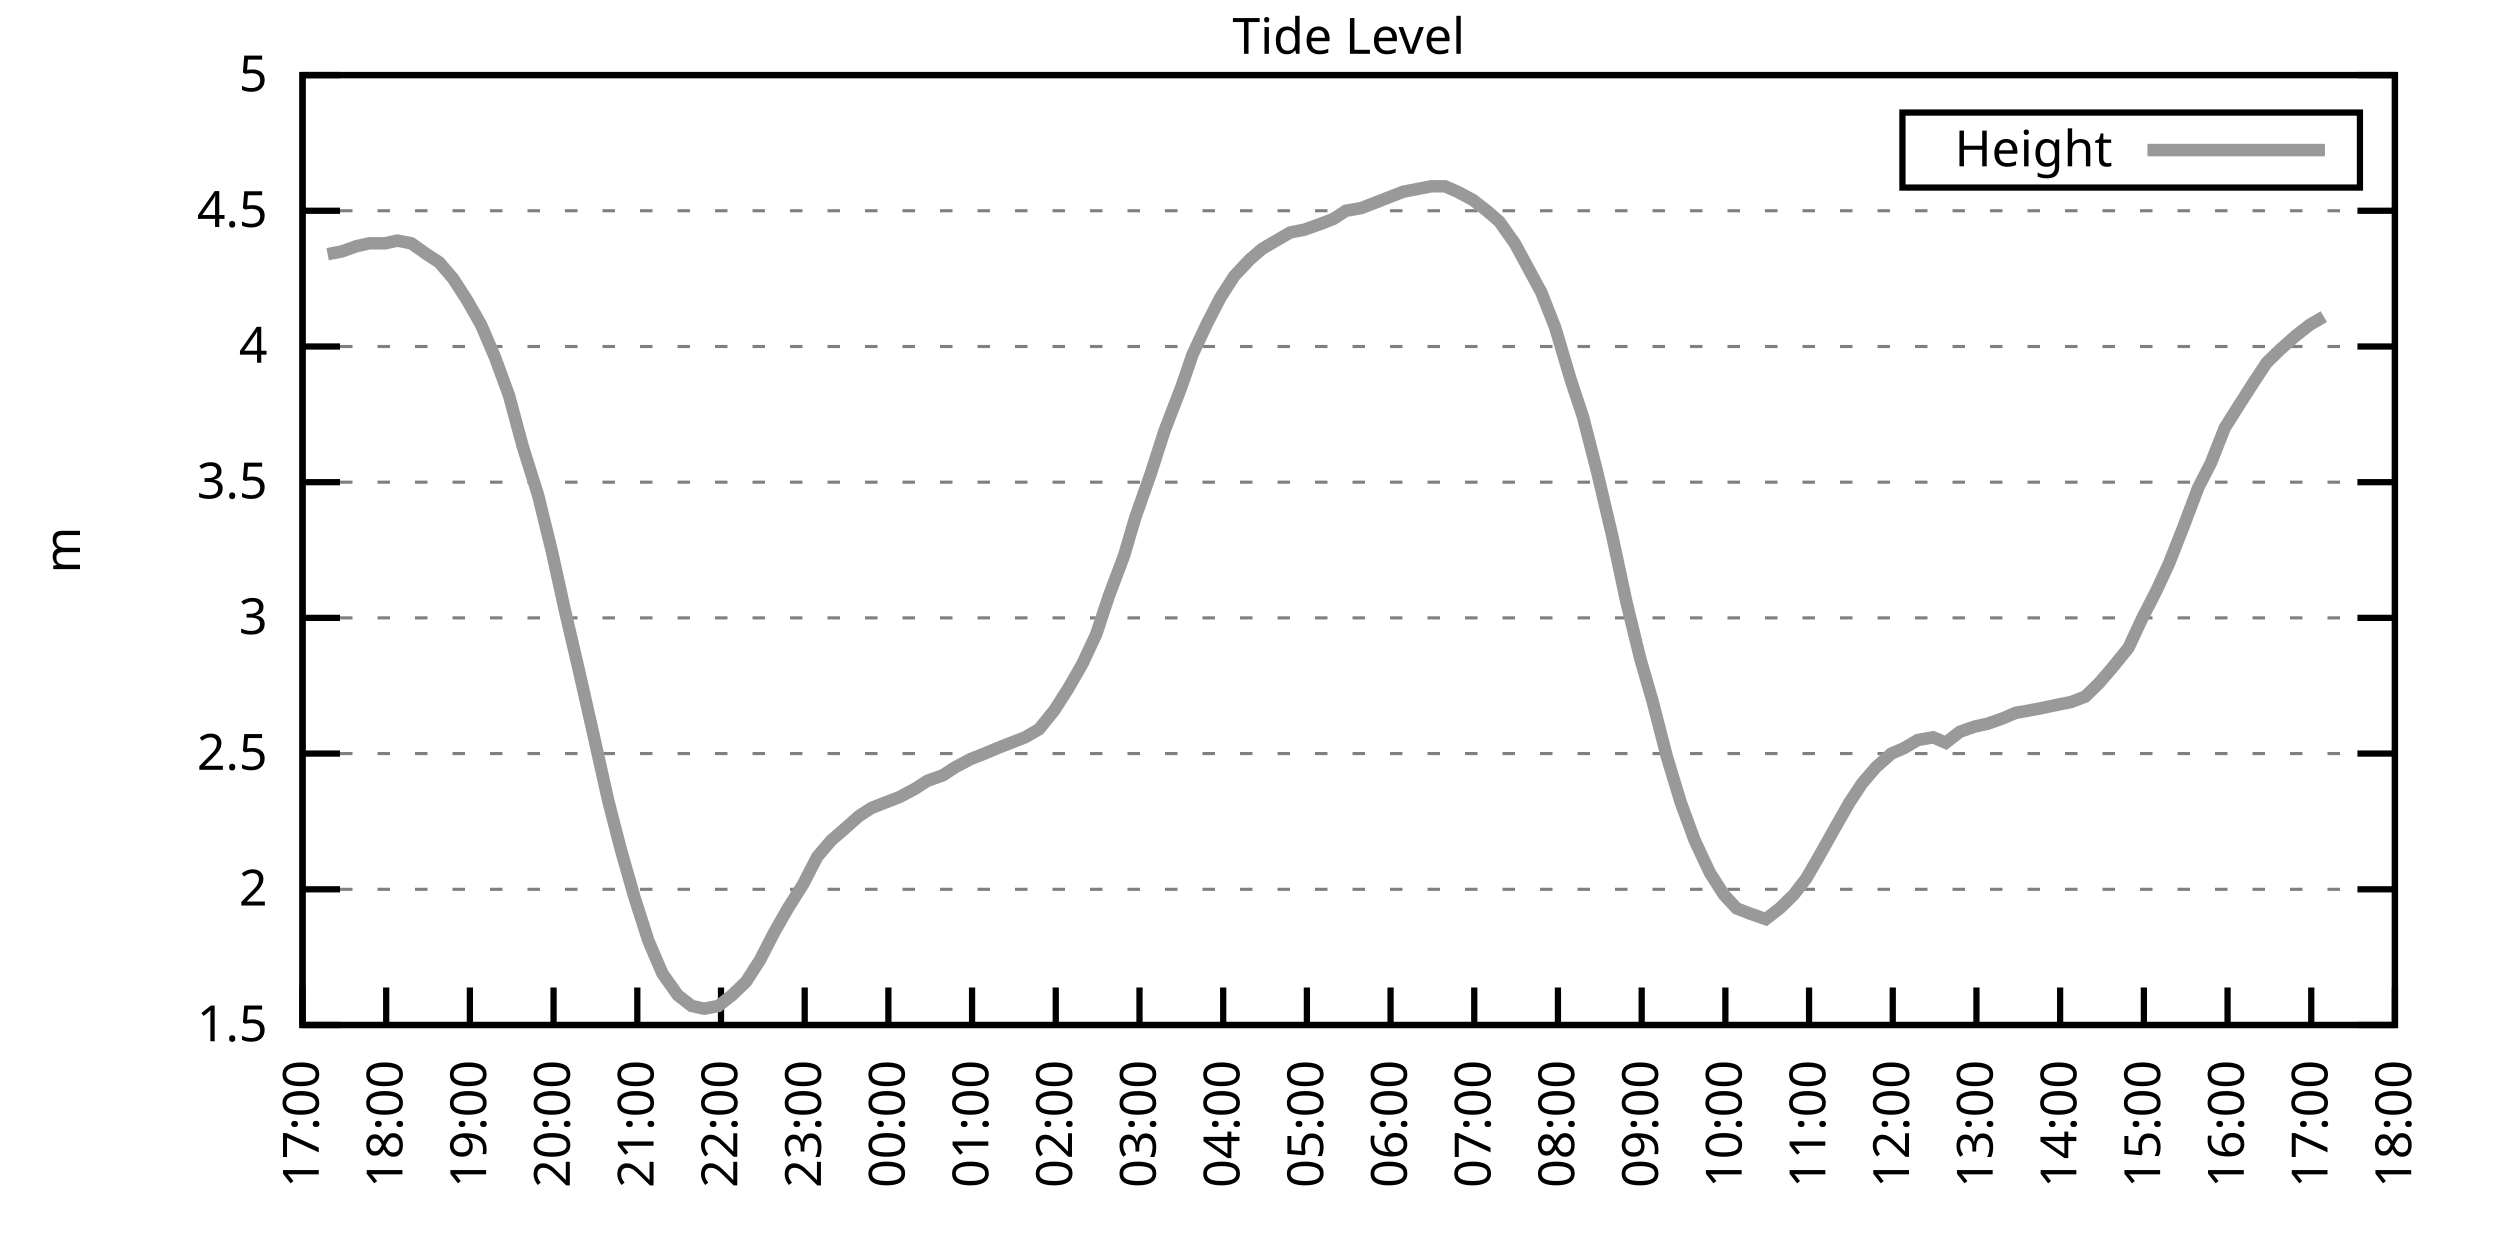
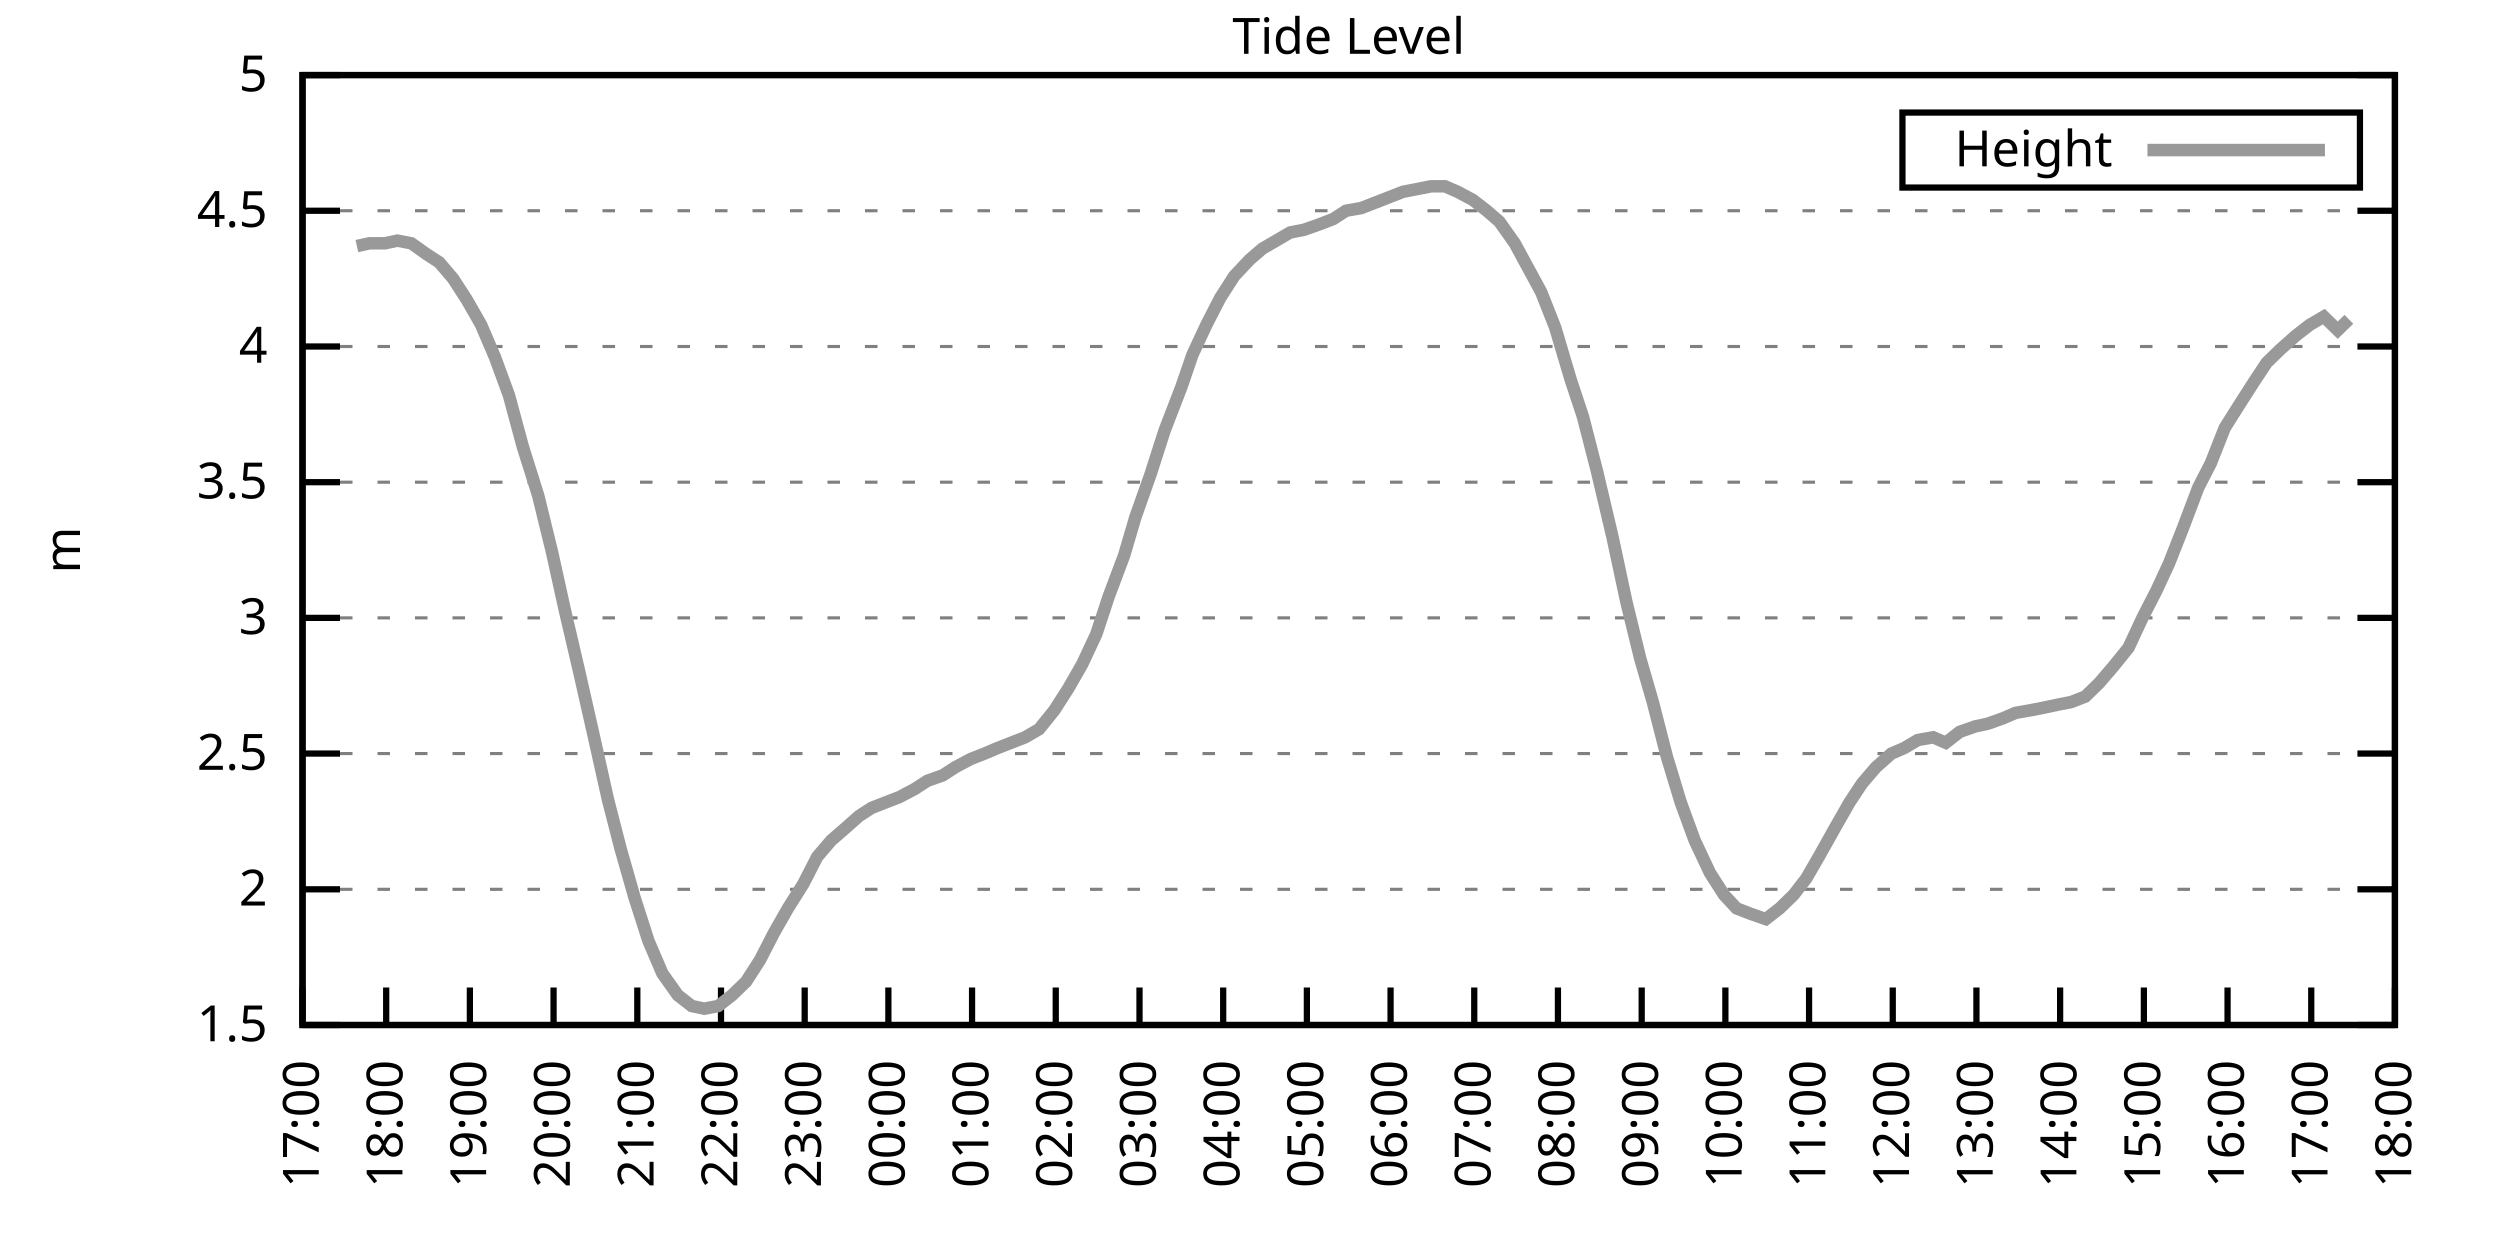
<svg xmlns="http://www.w3.org/2000/svg" xmlns:xlink="http://www.w3.org/1999/xlink" width="400" height="200" viewBox="0 0 400 200">
  <g id="gnuplot_canvas">
    <rect x="0" y="0" width="400" height="200" fill="none" />
    <defs>
      <circle id="gpDot" r="0.5" stroke-width="0.5" stroke="currentColor" />
      <path id="gpPt0" stroke-width="0.333" stroke="currentColor" d="M-1,0 h2 M0,-1 v2" />
      <path id="gpPt1" stroke-width="0.333" stroke="currentColor" d="M-1,-1 L1,1 M1,-1 L-1,1" />
      <path id="gpPt2" stroke-width="0.333" stroke="currentColor" d="M-1,0 L1,0 M0,-1 L0,1 M-1,-1 L1,1 M-1,1 L1,-1" />
      <rect id="gpPt3" stroke-width="0.333" stroke="currentColor" x="-1" y="-1" width="2" height="2" />
      <rect id="gpPt4" stroke-width="0.333" stroke="currentColor" fill="currentColor" x="-1" y="-1" width="2" height="2" />
      <circle id="gpPt5" stroke-width="0.333" stroke="currentColor" cx="0" cy="0" r="1" />
      <use xlink:href="#gpPt5" id="gpPt6" fill="currentColor" stroke="none" />
      <path id="gpPt7" stroke-width="0.333" stroke="currentColor" d="M0,-1.33 L-1.33,0.67 L1.33,0.67 z" />
      <use xlink:href="#gpPt7" id="gpPt8" fill="currentColor" stroke="none" />
      <use xlink:href="#gpPt7" id="gpPt9" stroke="currentColor" transform="rotate(180)" />
      <use xlink:href="#gpPt9" id="gpPt10" fill="currentColor" stroke="none" />
      <use xlink:href="#gpPt3" id="gpPt11" stroke="currentColor" transform="rotate(45)" />
      <use xlink:href="#gpPt11" id="gpPt12" fill="currentColor" stroke="none" />
      <path id="gpPt13" stroke-width="0.333" stroke="currentColor" d="M0,1.330 L1.265,0.411 L0.782,-1.067 L-0.782,-1.076 L-1.265,0.411 z" />
      <use xlink:href="#gpPt13" id="gpPt14" fill="currentColor" stroke="none" />
      <filter id="textbox" filterUnits="objectBoundingBox" x="0" y="0" height="1" width="1">
        <feFlood flood-color="white" flood-opacity="1" result="bgnd" />
        <feComposite in="SourceGraphic" in2="bgnd" operator="atop" />
      </filter>
      <filter id="greybox" filterUnits="objectBoundingBox" x="0" y="0" height="1" width="1">
        <feFlood flood-color="lightgrey" flood-opacity="1" result="grey" />
        <feComposite in="SourceGraphic" in2="grey" operator="atop" />
      </filter>
    </defs>
    <g fill="none" color="white" stroke="currentColor" stroke-width="1.00" stroke-linecap="butt" stroke-linejoin="miter">
</g>
    <g fill="none" color="black" stroke="currentColor" stroke-width="1.00" stroke-linecap="butt" stroke-linejoin="miter">
      <g stroke="none" shape-rendering="crispEdges">
        <polygon fill="rgb(255, 255, 255)" points="48.40,164.00 383.18,164.00 383.18,12.02 48.40,12.02 " />
      </g>
    </g>
    <g fill="none" color="black" stroke="currentColor" stroke-width="1.00" stroke-linecap="butt" stroke-linejoin="miter">
</g>
    <g fill="none" color="black" stroke="black" stroke-width="0.50" stroke-linecap="butt" stroke-linejoin="miter">
</g>
    <g fill="none" color="gray" stroke="currentColor" stroke-width="0.50" stroke-linecap="butt" stroke-linejoin="miter">
      <path stroke="gray" stroke-dasharray="2,4" class="gridline" d="M48.40,164.00 L383.19,164.00  " />
    </g>
    <g fill="none" color="gray" stroke="gray" stroke-width="1.00" stroke-linecap="butt" stroke-linejoin="miter">
</g>
    <g fill="none" color="black" stroke="currentColor" stroke-width="1.00" stroke-linecap="butt" stroke-linejoin="miter">
      <path stroke="black" d="M48.40,164.00 L54.40,164.00 M383.19,164.00 L377.19,164.00  " />
      <g transform="translate(42.80,166.60)" stroke="none" fill="black" font-family="Sans" font-size="8.00" text-anchor="end">
        <text>
          <tspan font-family="Sans"> 1.5</tspan>
        </text>
      </g>
    </g>
    <g fill="none" color="black" stroke="currentColor" stroke-width="1.00" stroke-linecap="butt" stroke-linejoin="miter">
</g>
    <g fill="none" color="black" stroke="black" stroke-width="0.50" stroke-linecap="butt" stroke-linejoin="miter">
</g>
    <g fill="none" color="gray" stroke="currentColor" stroke-width="0.50" stroke-linecap="butt" stroke-linejoin="miter">
      <path stroke="gray" stroke-dasharray="2,4" class="gridline" d="M48.40,142.29 L383.19,142.29  " />
    </g>
    <g fill="none" color="gray" stroke="gray" stroke-width="1.00" stroke-linecap="butt" stroke-linejoin="miter">
</g>
    <g fill="none" color="black" stroke="currentColor" stroke-width="1.00" stroke-linecap="butt" stroke-linejoin="miter">
      <path stroke="black" d="M48.40,142.29 L54.40,142.29 M383.19,142.29 L377.19,142.29  " />
      <g transform="translate(42.80,144.89)" stroke="none" fill="black" font-family="Sans" font-size="8.00" text-anchor="end">
        <text>
          <tspan font-family="Sans"> 2</tspan>
        </text>
      </g>
    </g>
    <g fill="none" color="black" stroke="currentColor" stroke-width="1.00" stroke-linecap="butt" stroke-linejoin="miter">
</g>
    <g fill="none" color="black" stroke="black" stroke-width="0.50" stroke-linecap="butt" stroke-linejoin="miter">
</g>
    <g fill="none" color="gray" stroke="currentColor" stroke-width="0.50" stroke-linecap="butt" stroke-linejoin="miter">
      <path stroke="gray" stroke-dasharray="2,4" class="gridline" d="M48.40,120.57 L383.19,120.57  " />
    </g>
    <g fill="none" color="gray" stroke="gray" stroke-width="1.00" stroke-linecap="butt" stroke-linejoin="miter">
</g>
    <g fill="none" color="black" stroke="currentColor" stroke-width="1.00" stroke-linecap="butt" stroke-linejoin="miter">
      <path stroke="black" d="M48.40,120.57 L54.40,120.57 M383.19,120.57 L377.19,120.57  " />
      <g transform="translate(42.80,123.17)" stroke="none" fill="black" font-family="Sans" font-size="8.00" text-anchor="end">
        <text>
          <tspan font-family="Sans"> 2.5</tspan>
        </text>
      </g>
    </g>
    <g fill="none" color="black" stroke="currentColor" stroke-width="1.00" stroke-linecap="butt" stroke-linejoin="miter">
</g>
    <g fill="none" color="black" stroke="black" stroke-width="0.50" stroke-linecap="butt" stroke-linejoin="miter">
</g>
    <g fill="none" color="gray" stroke="currentColor" stroke-width="0.50" stroke-linecap="butt" stroke-linejoin="miter">
      <path stroke="gray" stroke-dasharray="2,4" class="gridline" d="M48.40,98.86 L383.19,98.86  " />
    </g>
    <g fill="none" color="gray" stroke="gray" stroke-width="1.00" stroke-linecap="butt" stroke-linejoin="miter">
</g>
    <g fill="none" color="black" stroke="currentColor" stroke-width="1.00" stroke-linecap="butt" stroke-linejoin="miter">
      <path stroke="black" d="M48.40,98.86 L54.40,98.86 M383.19,98.86 L377.19,98.86  " />
      <g transform="translate(42.80,101.46)" stroke="none" fill="black" font-family="Sans" font-size="8.00" text-anchor="end">
        <text>
          <tspan font-family="Sans"> 3</tspan>
        </text>
      </g>
    </g>
    <g fill="none" color="black" stroke="currentColor" stroke-width="1.00" stroke-linecap="butt" stroke-linejoin="miter">
</g>
    <g fill="none" color="black" stroke="black" stroke-width="0.50" stroke-linecap="butt" stroke-linejoin="miter">
</g>
    <g fill="none" color="gray" stroke="currentColor" stroke-width="0.50" stroke-linecap="butt" stroke-linejoin="miter">
      <path stroke="gray" stroke-dasharray="2,4" class="gridline" d="M48.40,77.15 L383.19,77.15  " />
    </g>
    <g fill="none" color="gray" stroke="gray" stroke-width="1.00" stroke-linecap="butt" stroke-linejoin="miter">
</g>
    <g fill="none" color="black" stroke="currentColor" stroke-width="1.00" stroke-linecap="butt" stroke-linejoin="miter">
      <path stroke="black" d="M48.40,77.15 L54.40,77.15 M383.19,77.15 L377.19,77.15  " />
      <g transform="translate(42.80,79.75)" stroke="none" fill="black" font-family="Sans" font-size="8.00" text-anchor="end">
        <text>
          <tspan font-family="Sans"> 3.5</tspan>
        </text>
      </g>
    </g>
    <g fill="none" color="black" stroke="currentColor" stroke-width="1.00" stroke-linecap="butt" stroke-linejoin="miter">
</g>
    <g fill="none" color="black" stroke="black" stroke-width="0.50" stroke-linecap="butt" stroke-linejoin="miter">
</g>
    <g fill="none" color="gray" stroke="currentColor" stroke-width="0.50" stroke-linecap="butt" stroke-linejoin="miter">
      <path stroke="gray" stroke-dasharray="2,4" class="gridline" d="M48.40,55.44 L383.19,55.44  " />
    </g>
    <g fill="none" color="gray" stroke="gray" stroke-width="1.00" stroke-linecap="butt" stroke-linejoin="miter">
</g>
    <g fill="none" color="black" stroke="currentColor" stroke-width="1.00" stroke-linecap="butt" stroke-linejoin="miter">
      <path stroke="black" d="M48.40,55.44 L54.40,55.44 M383.19,55.44 L377.19,55.44  " />
      <g transform="translate(42.80,58.04)" stroke="none" fill="black" font-family="Sans" font-size="8.00" text-anchor="end">
        <text>
          <tspan font-family="Sans"> 4</tspan>
        </text>
      </g>
    </g>
    <g fill="none" color="black" stroke="currentColor" stroke-width="1.00" stroke-linecap="butt" stroke-linejoin="miter">
</g>
    <g fill="none" color="black" stroke="black" stroke-width="0.50" stroke-linecap="butt" stroke-linejoin="miter">
</g>
    <g fill="none" color="gray" stroke="currentColor" stroke-width="0.50" stroke-linecap="butt" stroke-linejoin="miter">
      <path stroke="gray" stroke-dasharray="2,4" class="gridline" d="M48.40,33.72 L383.19,33.72  " />
    </g>
    <g fill="none" color="gray" stroke="gray" stroke-width="1.00" stroke-linecap="butt" stroke-linejoin="miter">
</g>
    <g fill="none" color="black" stroke="currentColor" stroke-width="1.00" stroke-linecap="butt" stroke-linejoin="miter">
      <path stroke="black" d="M48.40,33.72 L54.40,33.72 M383.19,33.72 L377.19,33.72  " />
      <g transform="translate(42.80,36.32)" stroke="none" fill="black" font-family="Sans" font-size="8.00" text-anchor="end">
        <text>
          <tspan font-family="Sans"> 4.5</tspan>
        </text>
      </g>
    </g>
    <g fill="none" color="black" stroke="currentColor" stroke-width="1.00" stroke-linecap="butt" stroke-linejoin="miter">
</g>
    <g fill="none" color="black" stroke="black" stroke-width="0.50" stroke-linecap="butt" stroke-linejoin="miter">
</g>
    <g fill="none" color="gray" stroke="currentColor" stroke-width="0.50" stroke-linecap="butt" stroke-linejoin="miter">
      <path stroke="gray" stroke-dasharray="2,4" class="gridline" d="M48.40,12.01 L383.19,12.01  " />
    </g>
    <g fill="none" color="gray" stroke="gray" stroke-width="1.00" stroke-linecap="butt" stroke-linejoin="miter">
</g>
    <g fill="none" color="black" stroke="currentColor" stroke-width="1.00" stroke-linecap="butt" stroke-linejoin="miter">
      <path stroke="black" d="M48.40,12.01 L54.40,12.01 M383.19,12.01 L377.19,12.01  " />
      <g transform="translate(42.80,14.61)" stroke="none" fill="black" font-family="Sans" font-size="8.00" text-anchor="end">
        <text>
          <tspan font-family="Sans"> 5</tspan>
        </text>
      </g>
    </g>
    <g fill="none" color="black" stroke="currentColor" stroke-width="1.00" stroke-linecap="butt" stroke-linejoin="miter">
      <path stroke="black" d="M48.40,164.00 L48.40,158.00  " />
      <g transform="translate(51.00,169.60) rotate(270.00)" stroke="none" fill="black" font-family="Sans" font-size="8.00" text-anchor="end">
        <text>
          <tspan font-family="Sans">17:00</tspan>
        </text>
      </g>
    </g>
    <g fill="none" color="black" stroke="currentColor" stroke-width="1.00" stroke-linecap="butt" stroke-linejoin="miter">
      <path stroke="black" d="M61.79,164.00 L61.79,158.00  " />
      <g transform="translate(64.39,169.60) rotate(270.00)" stroke="none" fill="black" font-family="Sans" font-size="8.00" text-anchor="end">
        <text>
          <tspan font-family="Sans">18:00</tspan>
        </text>
      </g>
    </g>
    <g fill="none" color="black" stroke="currentColor" stroke-width="1.00" stroke-linecap="butt" stroke-linejoin="miter">
      <path stroke="black" d="M75.18,164.00 L75.18,158.00  " />
      <g transform="translate(77.78,169.60) rotate(270.00)" stroke="none" fill="black" font-family="Sans" font-size="8.00" text-anchor="end">
        <text>
          <tspan font-family="Sans">19:00</tspan>
        </text>
      </g>
    </g>
    <g fill="none" color="black" stroke="currentColor" stroke-width="1.00" stroke-linecap="butt" stroke-linejoin="miter">
      <path stroke="black" d="M88.57,164.00 L88.57,158.00  " />
      <g transform="translate(91.17,169.60) rotate(270.00)" stroke="none" fill="black" font-family="Sans" font-size="8.00" text-anchor="end">
        <text>
          <tspan font-family="Sans">20:00</tspan>
        </text>
      </g>
    </g>
    <g fill="none" color="black" stroke="currentColor" stroke-width="1.00" stroke-linecap="butt" stroke-linejoin="miter">
      <path stroke="black" d="M101.97,164.00 L101.97,158.00  " />
      <g transform="translate(104.57,169.60) rotate(270.00)" stroke="none" fill="black" font-family="Sans" font-size="8.00" text-anchor="end">
        <text>
          <tspan font-family="Sans">21:00</tspan>
        </text>
      </g>
    </g>
    <g fill="none" color="black" stroke="currentColor" stroke-width="1.00" stroke-linecap="butt" stroke-linejoin="miter">
      <path stroke="black" d="M115.36,164.00 L115.36,158.00  " />
      <g transform="translate(117.96,169.60) rotate(270.00)" stroke="none" fill="black" font-family="Sans" font-size="8.00" text-anchor="end">
        <text>
          <tspan font-family="Sans">22:00</tspan>
        </text>
      </g>
    </g>
    <g fill="none" color="black" stroke="currentColor" stroke-width="1.00" stroke-linecap="butt" stroke-linejoin="miter">
      <path stroke="black" d="M128.75,164.00 L128.75,158.00  " />
      <g transform="translate(131.35,169.60) rotate(270.00)" stroke="none" fill="black" font-family="Sans" font-size="8.00" text-anchor="end">
        <text>
          <tspan font-family="Sans">23:00</tspan>
        </text>
      </g>
    </g>
    <g fill="none" color="black" stroke="currentColor" stroke-width="1.00" stroke-linecap="butt" stroke-linejoin="miter">
      <path stroke="black" d="M142.14,164.00 L142.14,158.00  " />
      <g transform="translate(144.74,169.60) rotate(270.00)" stroke="none" fill="black" font-family="Sans" font-size="8.00" text-anchor="end">
        <text>
          <tspan font-family="Sans">00:00</tspan>
        </text>
      </g>
    </g>
    <g fill="none" color="black" stroke="currentColor" stroke-width="1.00" stroke-linecap="butt" stroke-linejoin="miter">
      <path stroke="black" d="M155.53,164.00 L155.53,158.00  " />
      <g transform="translate(158.13,169.60) rotate(270.00)" stroke="none" fill="black" font-family="Sans" font-size="8.00" text-anchor="end">
        <text>
          <tspan font-family="Sans">01:00</tspan>
        </text>
      </g>
    </g>
    <g fill="none" color="black" stroke="currentColor" stroke-width="1.00" stroke-linecap="butt" stroke-linejoin="miter">
      <path stroke="black" d="M168.92,164.00 L168.92,158.00  " />
      <g transform="translate(171.52,169.60) rotate(270.00)" stroke="none" fill="black" font-family="Sans" font-size="8.00" text-anchor="end">
        <text>
          <tspan font-family="Sans">02:00</tspan>
        </text>
      </g>
    </g>
    <g fill="none" color="black" stroke="currentColor" stroke-width="1.00" stroke-linecap="butt" stroke-linejoin="miter">
      <path stroke="black" d="M182.32,164.00 L182.32,158.00  " />
      <g transform="translate(184.92,169.60) rotate(270.00)" stroke="none" fill="black" font-family="Sans" font-size="8.00" text-anchor="end">
        <text>
          <tspan font-family="Sans">03:00</tspan>
        </text>
      </g>
    </g>
    <g fill="none" color="black" stroke="currentColor" stroke-width="1.00" stroke-linecap="butt" stroke-linejoin="miter">
      <path stroke="black" d="M195.71,164.00 L195.71,158.00  " />
      <g transform="translate(198.31,169.60) rotate(270.00)" stroke="none" fill="black" font-family="Sans" font-size="8.00" text-anchor="end">
        <text>
          <tspan font-family="Sans">04:00</tspan>
        </text>
      </g>
    </g>
    <g fill="none" color="black" stroke="currentColor" stroke-width="1.00" stroke-linecap="butt" stroke-linejoin="miter">
      <path stroke="black" d="M209.10,164.00 L209.10,158.00  " />
      <g transform="translate(211.70,169.60) rotate(270.00)" stroke="none" fill="black" font-family="Sans" font-size="8.00" text-anchor="end">
        <text>
          <tspan font-family="Sans">05:00</tspan>
        </text>
      </g>
    </g>
    <g fill="none" color="black" stroke="currentColor" stroke-width="1.00" stroke-linecap="butt" stroke-linejoin="miter">
      <path stroke="black" d="M222.49,164.00 L222.49,158.00  " />
      <g transform="translate(225.09,169.60) rotate(270.00)" stroke="none" fill="black" font-family="Sans" font-size="8.00" text-anchor="end">
        <text>
          <tspan font-family="Sans">06:00</tspan>
        </text>
      </g>
    </g>
    <g fill="none" color="black" stroke="currentColor" stroke-width="1.00" stroke-linecap="butt" stroke-linejoin="miter">
      <path stroke="black" d="M235.88,164.00 L235.88,158.00  " />
      <g transform="translate(238.48,169.60) rotate(270.00)" stroke="none" fill="black" font-family="Sans" font-size="8.00" text-anchor="end">
        <text>
          <tspan font-family="Sans">07:00</tspan>
        </text>
      </g>
    </g>
    <g fill="none" color="black" stroke="currentColor" stroke-width="1.00" stroke-linecap="butt" stroke-linejoin="miter">
      <path stroke="black" d="M249.27,164.00 L249.27,158.00  " />
      <g transform="translate(251.87,169.60) rotate(270.00)" stroke="none" fill="black" font-family="Sans" font-size="8.00" text-anchor="end">
        <text>
          <tspan font-family="Sans">08:00</tspan>
        </text>
      </g>
    </g>
    <g fill="none" color="black" stroke="currentColor" stroke-width="1.00" stroke-linecap="butt" stroke-linejoin="miter">
      <path stroke="black" d="M262.67,164.00 L262.67,158.00  " />
      <g transform="translate(265.27,169.60) rotate(270.00)" stroke="none" fill="black" font-family="Sans" font-size="8.00" text-anchor="end">
        <text>
          <tspan font-family="Sans">09:00</tspan>
        </text>
      </g>
    </g>
    <g fill="none" color="black" stroke="currentColor" stroke-width="1.00" stroke-linecap="butt" stroke-linejoin="miter">
      <path stroke="black" d="M276.06,164.00 L276.06,158.00  " />
      <g transform="translate(278.66,169.60) rotate(270.00)" stroke="none" fill="black" font-family="Sans" font-size="8.00" text-anchor="end">
        <text>
          <tspan font-family="Sans">10:00</tspan>
        </text>
      </g>
    </g>
    <g fill="none" color="black" stroke="currentColor" stroke-width="1.00" stroke-linecap="butt" stroke-linejoin="miter">
      <path stroke="black" d="M289.45,164.00 L289.45,158.00  " />
      <g transform="translate(292.05,169.60) rotate(270.00)" stroke="none" fill="black" font-family="Sans" font-size="8.00" text-anchor="end">
        <text>
          <tspan font-family="Sans">11:00</tspan>
        </text>
      </g>
    </g>
    <g fill="none" color="black" stroke="currentColor" stroke-width="1.00" stroke-linecap="butt" stroke-linejoin="miter">
      <path stroke="black" d="M302.84,164.00 L302.84,158.00  " />
      <g transform="translate(305.44,169.60) rotate(270.00)" stroke="none" fill="black" font-family="Sans" font-size="8.00" text-anchor="end">
        <text>
          <tspan font-family="Sans">12:00</tspan>
        </text>
      </g>
    </g>
    <g fill="none" color="black" stroke="currentColor" stroke-width="1.00" stroke-linecap="butt" stroke-linejoin="miter">
      <path stroke="black" d="M316.23,164.00 L316.23,158.00  " />
      <g transform="translate(318.83,169.60) rotate(270.00)" stroke="none" fill="black" font-family="Sans" font-size="8.00" text-anchor="end">
        <text>
          <tspan font-family="Sans">13:00</tspan>
        </text>
      </g>
    </g>
    <g fill="none" color="black" stroke="currentColor" stroke-width="1.00" stroke-linecap="butt" stroke-linejoin="miter">
      <path stroke="black" d="M329.62,164.00 L329.62,158.00  " />
      <g transform="translate(332.22,169.60) rotate(270.00)" stroke="none" fill="black" font-family="Sans" font-size="8.00" text-anchor="end">
        <text>
          <tspan font-family="Sans">14:00</tspan>
        </text>
      </g>
    </g>
    <g fill="none" color="black" stroke="currentColor" stroke-width="1.00" stroke-linecap="butt" stroke-linejoin="miter">
      <path stroke="black" d="M343.02,164.00 L343.02,158.00  " />
      <g transform="translate(345.62,169.60) rotate(270.00)" stroke="none" fill="black" font-family="Sans" font-size="8.00" text-anchor="end">
        <text>
          <tspan font-family="Sans">15:00</tspan>
        </text>
      </g>
    </g>
    <g fill="none" color="black" stroke="currentColor" stroke-width="1.00" stroke-linecap="butt" stroke-linejoin="miter">
      <path stroke="black" d="M356.41,164.00 L356.41,158.00  " />
      <g transform="translate(359.01,169.60) rotate(270.00)" stroke="none" fill="black" font-family="Sans" font-size="8.00" text-anchor="end">
        <text>
          <tspan font-family="Sans">16:00</tspan>
        </text>
      </g>
    </g>
    <g fill="none" color="black" stroke="currentColor" stroke-width="1.00" stroke-linecap="butt" stroke-linejoin="miter">
      <path stroke="black" d="M369.80,164.00 L369.80,158.00  " />
      <g transform="translate(372.40,169.60) rotate(270.00)" stroke="none" fill="black" font-family="Sans" font-size="8.00" text-anchor="end">
        <text>
          <tspan font-family="Sans">17:00</tspan>
        </text>
      </g>
    </g>
    <g fill="none" color="black" stroke="currentColor" stroke-width="1.00" stroke-linecap="butt" stroke-linejoin="miter">
      <path stroke="black" d="M383.19,164.00 L383.19,158.00  " />
      <g transform="translate(385.79,169.60) rotate(270.00)" stroke="none" fill="black" font-family="Sans" font-size="8.00" text-anchor="end">
        <text>
          <tspan font-family="Sans">18:00</tspan>
        </text>
      </g>
    </g>
    <g fill="none" color="black" stroke="currentColor" stroke-width="1.00" stroke-linecap="butt" stroke-linejoin="miter">
</g>
    <g fill="none" color="black" stroke="currentColor" stroke-width="1.00" stroke-linecap="butt" stroke-linejoin="miter">
      <path stroke="black" d="M48.40,12.01 L48.40,164.00 L383.19,164.00 L383.19,12.01 L48.40,12.01 Z  " />
    </g>
    <g fill="none" color="black" stroke="currentColor" stroke-width="1.00" stroke-linecap="butt" stroke-linejoin="miter">
</g>
    <g fill="none" color="black" stroke="currentColor" stroke-width="1.00" stroke-linecap="butt" stroke-linejoin="miter">
      <path stroke="black" d="M304.39,30.01 L304.39,18.01 L377.59,18.01 L377.59,30.01 L304.39,30.01 Z  " />
    </g>
    <g id="Tide_level_plot_1">
      <g fill="none" color="white" stroke="black" stroke-width="2.00" stroke-linecap="butt" stroke-linejoin="miter">
</g>
      <g fill="none" color="black" stroke="currentColor" stroke-width="2.00" stroke-linecap="butt" stroke-linejoin="miter">
        <g transform="translate(337.99,26.61)" stroke="none" fill="black" font-family="Sans" font-size="8.00" text-anchor="end">
          <text>
            <tspan font-family="Sans">Height</tspan>
          </text>
        </g>
      </g>
      <g fill="none" color="black" stroke="currentColor" stroke-width="2.00" stroke-linecap="butt" stroke-linejoin="miter">
-         <path stroke="rgb(153, 153, 153)" d="M343.59,24.01 L371.99,24.01 M52.42,40.67 L54.65,40.24 L57.10,39.37 L59.11,38.93 L61.57,38.93 L63.58,38.50   L65.81,38.93 L68.26,40.67 L70.27,41.97 L72.50,44.58 L74.74,48.05 L76.97,51.96 L79.20,57.17 L81.43,63.25   L83.66,71.50 L86.12,79.32 L88.35,88.44 L90.36,97.56 L92.59,107.11 L95.05,117.97 L97.28,127.96 L99.29,135.77   L101.52,143.59 L103.75,150.54 L105.98,155.75 L108.44,159.22 L110.67,160.96 L112.68,161.39 L114.91,160.96 L117.14,159.22   L119.38,157.05 L121.61,153.58 L123.84,149.24 L126.07,145.33 L128.53,141.42 L130.76,137.08 L132.99,134.47 L135.00,132.73   L137.45,130.56 L139.46,129.26 L141.69,128.39 L143.93,127.52 L146.38,126.22 L148.39,124.92 L150.85,124.05 L152.85,122.75   L155.31,121.44 L157.54,120.57 L159.55,119.71 L161.78,118.84 L164.01,117.97 L166.25,116.67 L168.70,113.63 L170.93,110.15   L173.17,106.24 L175.40,101.47 L177.41,95.39 L179.86,88.87 L181.65,82.79 L184.10,75.85 L186.33,68.90 L189.01,61.95   L190.80,56.74 L193.03,51.96 L195.26,47.62 L197.49,44.15 L199.95,41.54 L201.96,39.80 L204.19,38.50 L206.42,37.20   L208.65,36.76 L211.11,35.89 L213.34,35.03 L215.35,33.72 L217.80,33.29 L220.04,32.42 L222.27,31.55 L224.50,30.68   L226.73,30.25 L228.96,29.81 L231.20,29.81 L233.20,30.68 L235.66,31.99 L237.89,33.72 L239.90,35.46 L242.36,38.93   L246.60,46.75 L248.83,52.40 L251.28,60.65 L253.29,66.73 L255.52,75.41 L257.98,85.83 L260.21,96.26 L262.44,105.38   L264.45,112.32 L266.68,121.01 L268.92,128.39 L271.15,134.47 L273.60,139.68 L275.83,143.16 L277.84,145.33 L280.07,146.20   L282.53,147.06 L284.76,145.33 L286.99,143.16 L289.00,140.55 L291.01,137.08 L293.69,132.30 L295.92,128.39 L297.93,125.35   L300.16,122.75 L302.62,120.57 L304.63,119.71 L306.86,118.40 L309.31,117.97 L311.32,118.84 L313.55,117.10 L316.01,116.23   L318.02,115.80 L320.47,114.93 L322.48,114.06 L324.94,113.63 L327.17,113.19 L329.18,112.76 L331.41,112.32 L333.64,111.45   L335.87,109.28 L338.10,106.68 L340.56,103.64 L342.79,98.86 L345.02,94.52 L347.03,90.18 L349.26,84.53 L351.72,78.02   L353.73,74.11 L355.96,68.46 L358.42,64.56 L360.65,61.08 L362.66,58.04 L364.89,55.87 L367.34,53.70 L369.58,51.96   L371.81,50.66  " />
+         <path stroke="rgb(153, 153, 153)" d="M343.59,24.01 L371.99,24.01 M57.10,39.37 L59.11,38.93 L61.57,38.93 L63.58,38.50 L65.81,38.93 L68.26,40.67   L70.27,41.97 L72.50,44.58 L74.74,48.05 L76.97,51.96 L79.20,57.17 L81.43,63.25 L83.66,71.50 L86.12,79.32   L88.35,88.44 L90.36,97.56 L92.59,107.11 L95.05,117.97 L97.28,127.96 L99.29,135.77 L101.52,143.59 L103.75,150.54   L105.98,155.75 L108.44,159.22 L110.67,160.96 L112.68,161.39 L114.91,160.96 L117.14,159.22 L119.38,157.05 L121.61,153.58   L123.84,149.24 L126.07,145.33 L128.53,141.42 L130.76,137.08 L132.99,134.47 L135.00,132.73 L137.45,130.56 L139.46,129.26   L141.69,128.39 L143.93,127.52 L146.38,126.22 L148.39,124.92 L150.85,124.05 L152.85,122.75 L155.31,121.44 L157.54,120.57   L159.55,119.71 L161.78,118.84 L164.01,117.97 L166.25,116.67 L168.70,113.63 L170.93,110.15 L173.17,106.24 L175.40,101.47   L177.41,95.39 L179.86,88.87 L181.65,82.79 L184.10,75.85 L186.33,68.90 L189.01,61.95 L190.80,56.74 L193.03,51.96   L195.26,47.62 L197.49,44.15 L199.95,41.54 L201.96,39.80 L204.19,38.50 L206.42,37.20 L208.65,36.76 L211.11,35.89   L213.34,35.03 L215.35,33.72 L217.80,33.29 L220.04,32.42 L222.27,31.55 L224.50,30.68 L226.73,30.25 L228.96,29.81   L231.20,29.81 L233.20,30.68 L235.66,31.99 L237.89,33.72 L239.90,35.46 L242.36,38.93 L246.60,46.75 L248.83,52.40   L251.28,60.65 L253.29,66.73 L255.52,75.41 L257.98,85.83 L260.21,96.26 L262.44,105.38 L264.45,112.32 L266.68,121.01   L268.92,128.39 L271.15,134.47 L273.60,139.68 L275.83,143.16 L277.84,145.33 L280.07,146.20 L282.53,147.06 L284.76,145.33   L286.99,143.16 L289.00,140.55 L291.01,137.08 L293.69,132.30 L295.92,128.39 L297.93,125.35 L300.16,122.75 L302.62,120.57   L304.63,119.71 L306.86,118.40 L309.31,117.97 L311.32,118.84 L313.55,117.10 L316.01,116.23 L318.02,115.80 L320.47,114.93   L322.48,114.06 L324.94,113.63 L327.17,113.19 L329.18,112.76 L331.41,112.32 L333.64,111.45 L335.87,109.28 L338.10,106.68   L340.56,103.64 L342.79,98.86 L345.02,94.52 L347.03,90.18 L349.26,84.53 L351.72,78.02 L353.73,74.11 L355.96,68.46   L358.42,64.56 L360.65,61.08 L362.66,58.04 L364.89,55.87 L367.34,53.70 L369.58,51.96 L371.81,50.66 L374.04,52.83   L375.82,51.09  " />
      </g>
    </g>
    <g fill="none" color="black" stroke="currentColor" stroke-width="2.00" stroke-linecap="butt" stroke-linejoin="miter">
</g>
    <g fill="none" color="black" stroke="black" stroke-width="1.00" stroke-linecap="butt" stroke-linejoin="miter">
</g>
    <g fill="none" color="black" stroke="currentColor" stroke-width="1.00" stroke-linecap="butt" stroke-linejoin="miter">
      <path stroke="black" d="M48.40,12.01 L48.40,164.00 L383.19,164.00 L383.19,12.01 L48.40,12.01 Z  " />
      <g transform="translate(12.80,88.01) rotate(270.00)" stroke="none" fill="black" font-family="Sans" font-size="8.00" text-anchor="middle">
        <text>
          <tspan font-family="Sans">m</tspan>
        </text>
      </g>
    </g>
    <g fill="none" color="black" stroke="currentColor" stroke-width="1.00" stroke-linecap="butt" stroke-linejoin="miter">
</g>
    <g fill="none" color="black" stroke="currentColor" stroke-width="1.00" stroke-linecap="butt" stroke-linejoin="miter">
      <g transform="translate(215.79,8.61)" stroke="none" fill="black" font-family="Sans" font-size="8.00" text-anchor="middle">
        <text>
          <tspan font-family="Sans">Tide Level</tspan>
        </text>
      </g>
    </g>
    <g fill="none" color="black" stroke="currentColor" stroke-width="1.00" stroke-linecap="butt" stroke-linejoin="miter">
</g>
  </g>
</svg>
